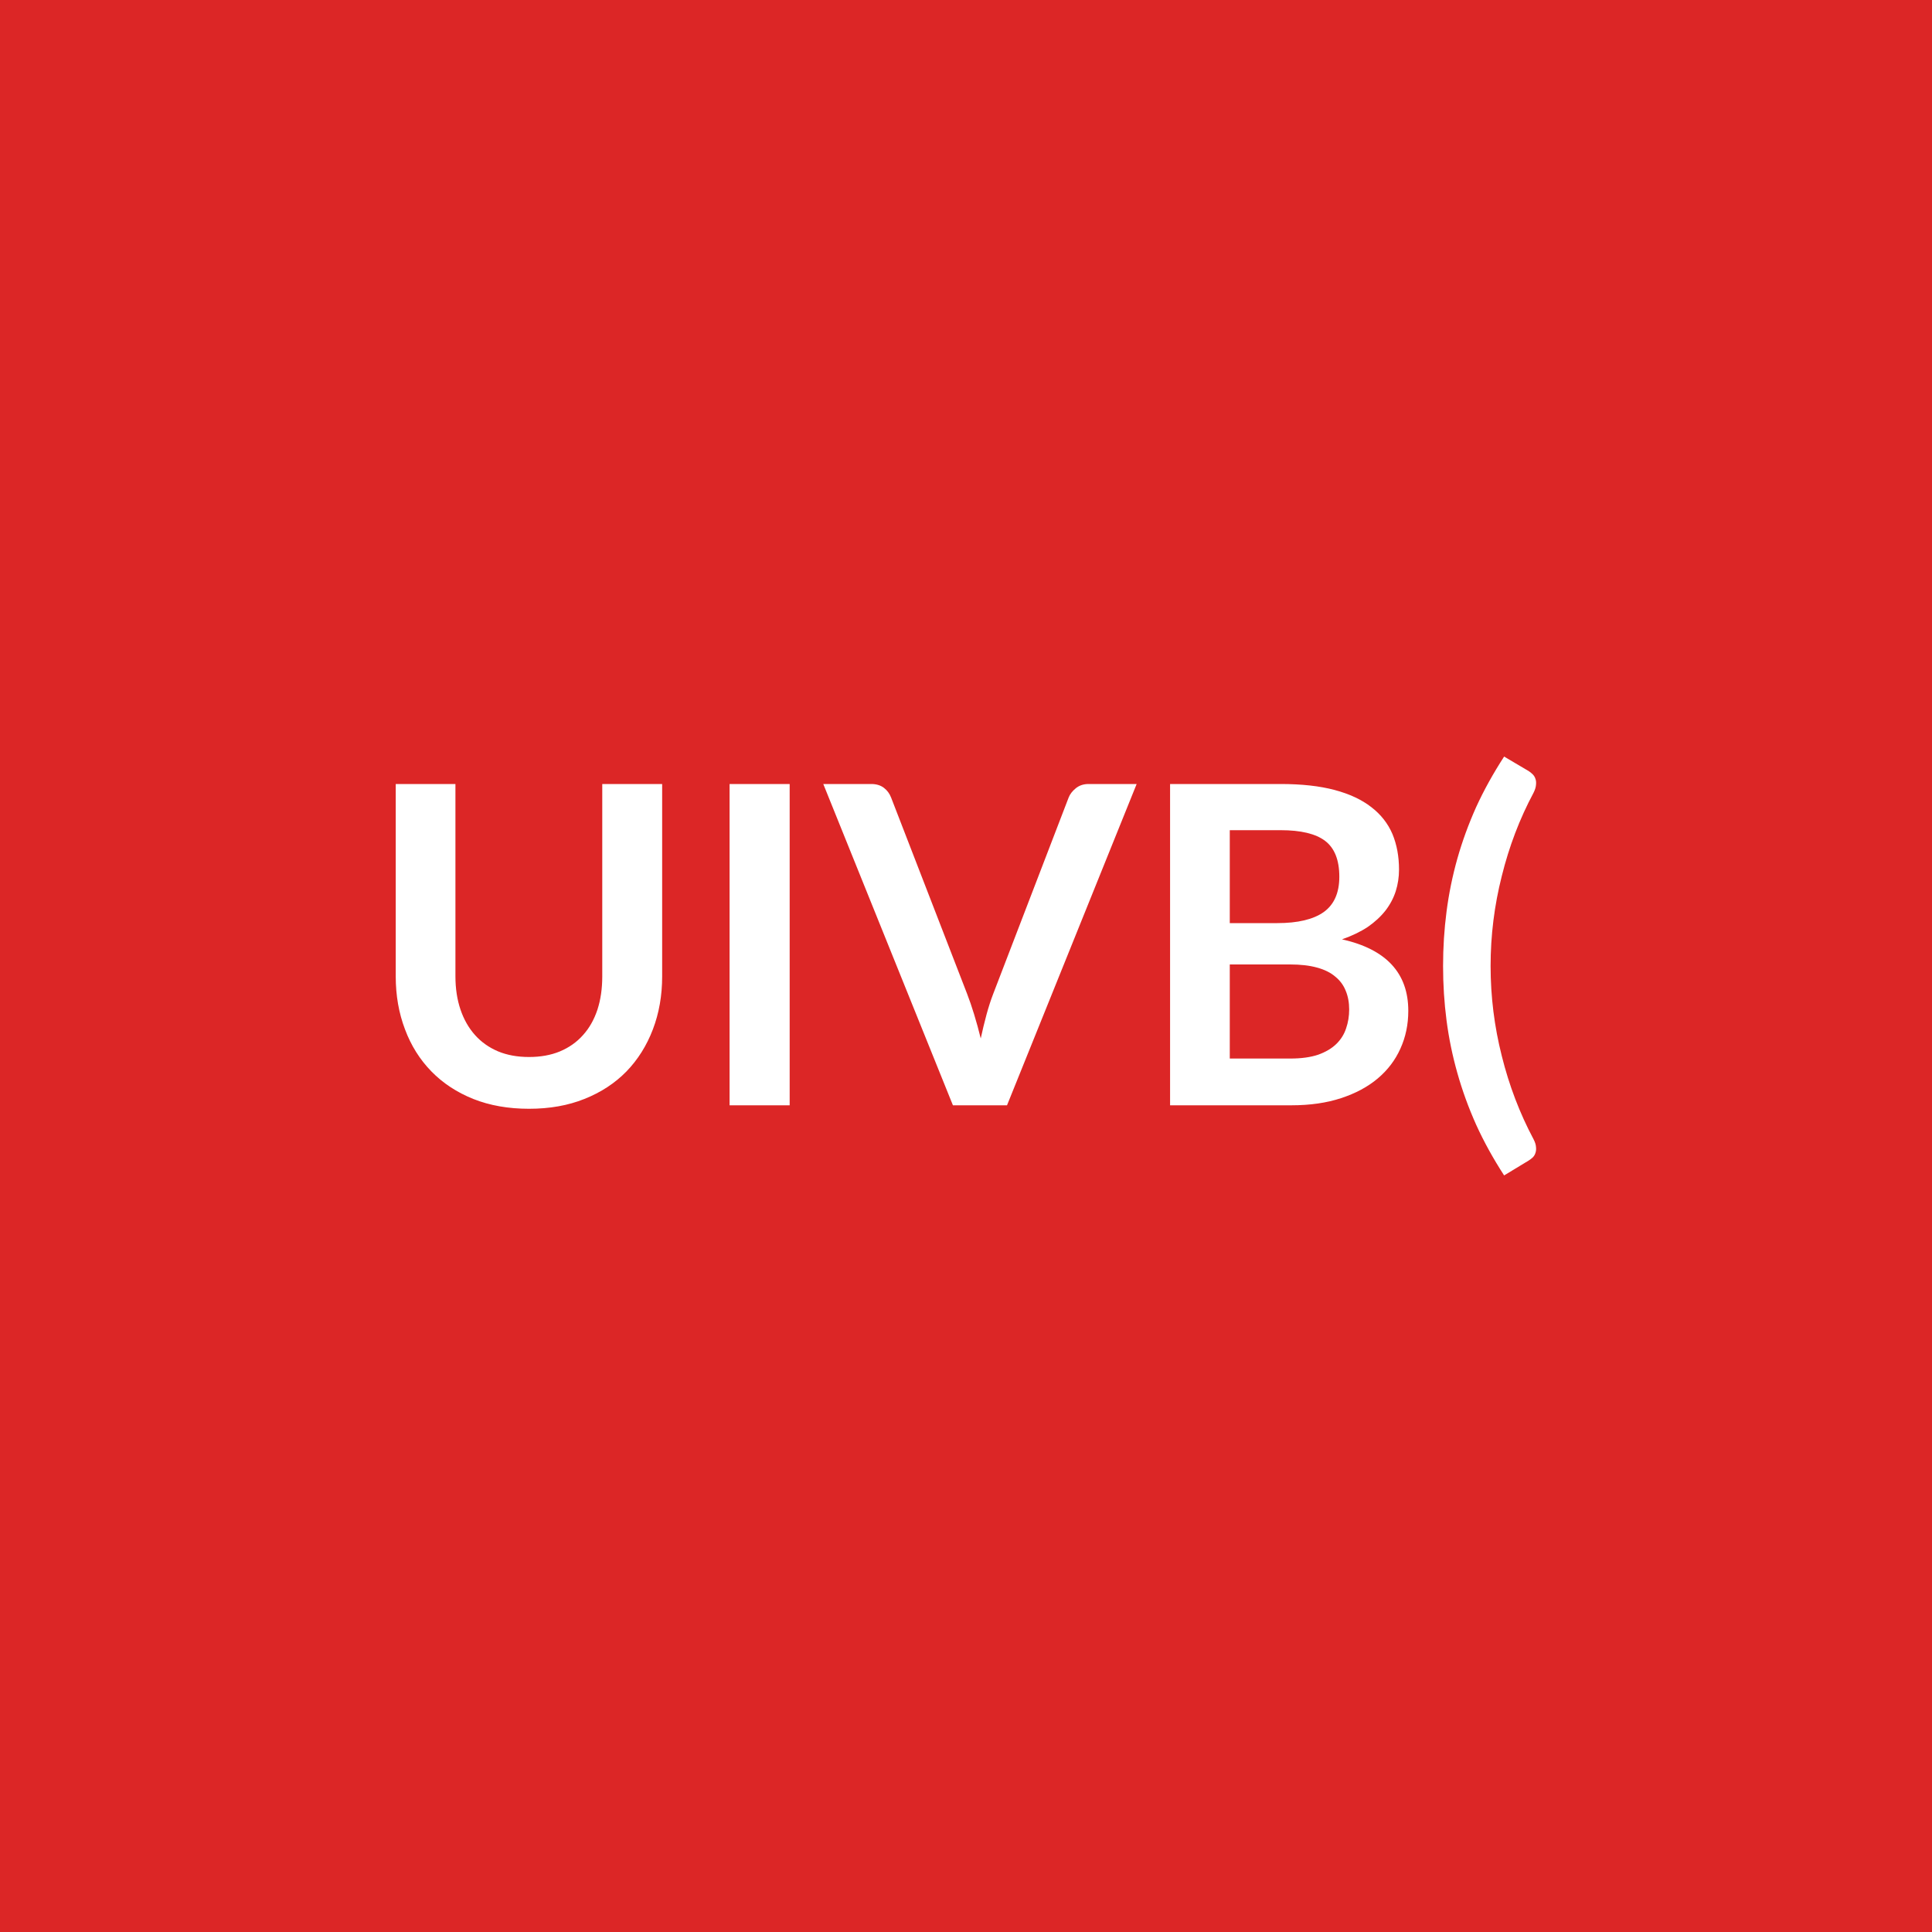
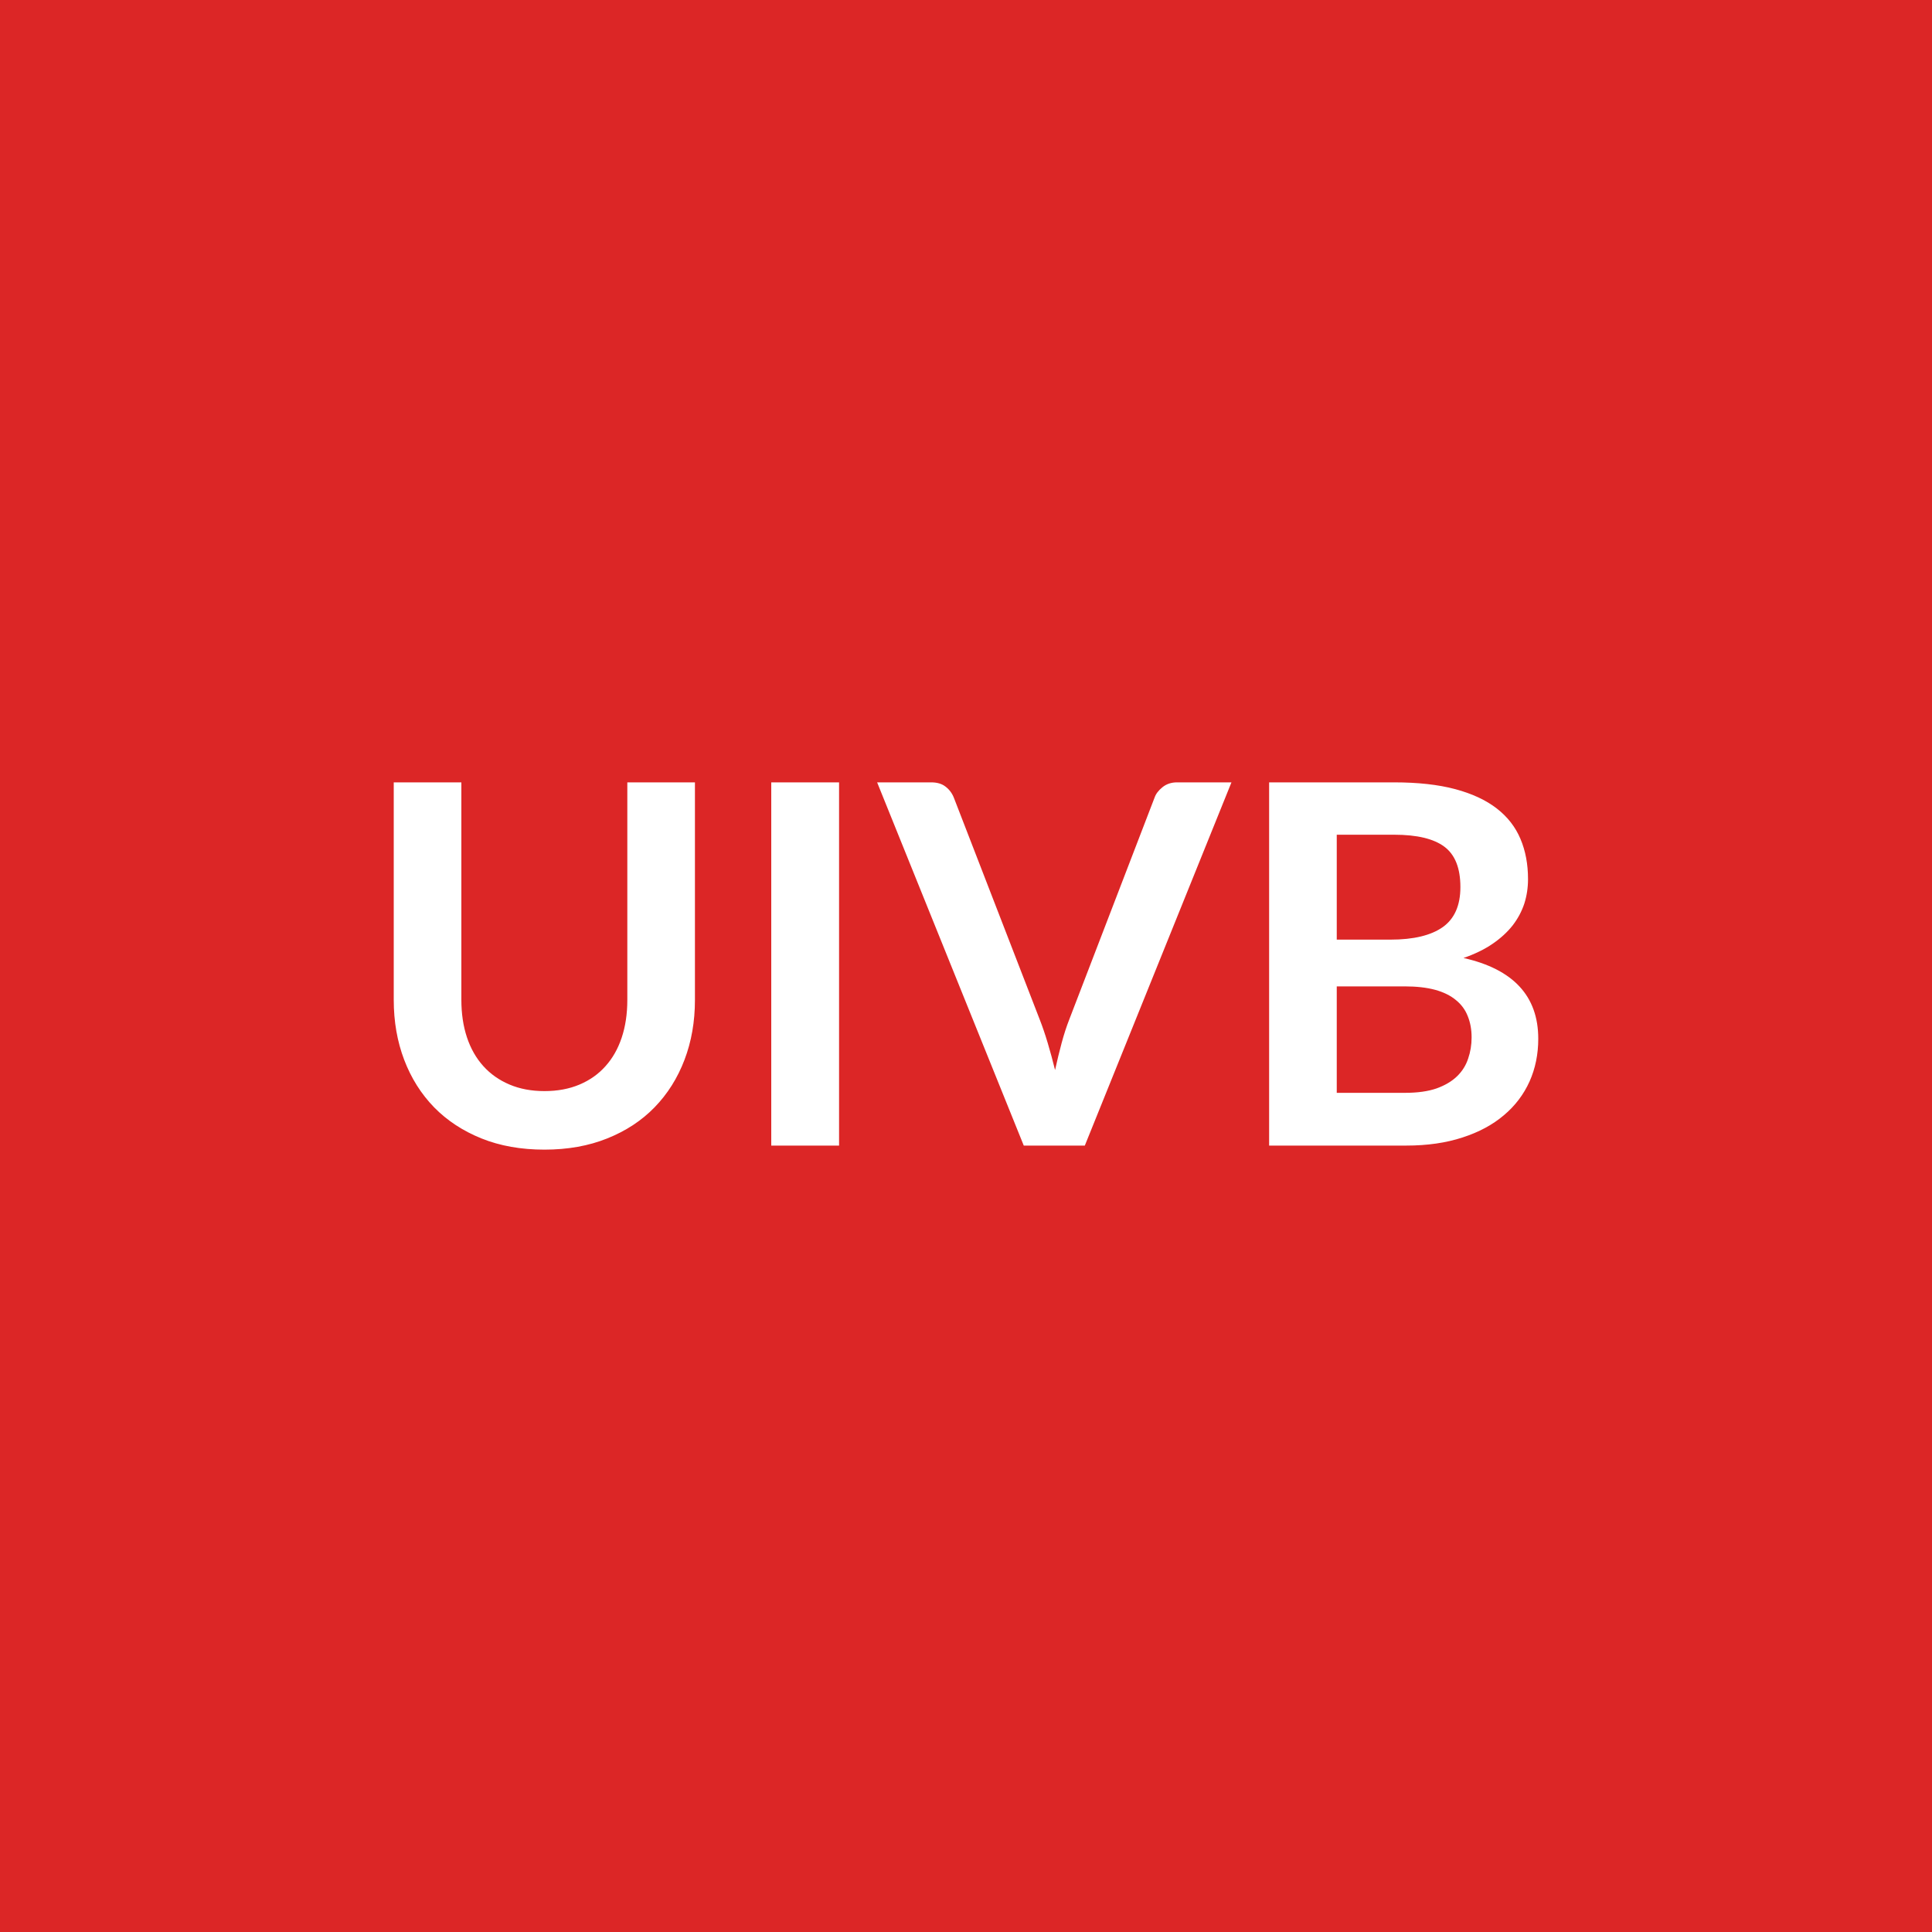
<svg xmlns="http://www.w3.org/2000/svg" width="100" height="100" viewBox="0 0 100 100">
  <rect width="100%" height="100%" fill="#dc2626" />
-   <path fill="#ffffff" d="M27.383 54.71q.9 0 1.6-.29.71-.3 1.19-.84.49-.54.75-1.32.25-.77.25-1.72v-9.96h3.1v9.96q0 1.48-.48 2.74t-1.37 2.18q-.89.91-2.17 1.42-1.27.51-2.87.51-1.61 0-2.89-.51-1.27-.51-2.16-1.42-.9-.92-1.37-2.18-.48-1.26-.48-2.74v-9.96h3.09v9.95q0 .95.26 1.72t.75 1.32 1.2.85q.7.29 1.6.29m13.49-14.13v16.63h-3.11V40.58zm15.47 0h2.49l-6.71 16.63h-2.8l-6.71-16.63h2.48q.4 0 .66.2.25.19.37.5l3.93 10.15q.19.49.37 1.08t.34 1.24q.14-.65.3-1.24t.35-1.08l3.9-10.15q.1-.26.37-.48t.66-.22m7.31 14.21h3.13q.86 0 1.45-.2.58-.21.93-.55.36-.35.51-.81.16-.46.16-.98 0-.54-.18-.97-.17-.43-.54-.73-.36-.31-.95-.47-.58-.16-1.39-.16h-3.12zm2.63-11.82h-2.63v4.81h2.46q1.59 0 2.4-.57.81-.58.81-1.83 0-1.3-.74-1.86-.73-.55-2.3-.55m-5.72-2.39h5.72q1.64 0 2.8.31t1.9.89q.74.57 1.09 1.39.34.82.34 1.84 0 .58-.17 1.12-.17.53-.53 1-.37.47-.92.85-.56.37-1.33.64 3.43.77 3.43 3.7 0 1.06-.41 1.96-.4.89-1.17 1.54t-1.9 1.02q-1.12.37-2.57.37h-6.28zM77.153 50q0 2.37.58 4.66.57 2.29 1.64 4.3.12.23.13.41.02.17-.03.31-.04.13-.14.23-.1.09-.21.16l-1.27.77q-.85-1.31-1.45-2.63-.59-1.32-.97-2.67-.38-1.34-.56-2.72t-.18-2.82.18-2.82q.18-1.39.56-2.74.38-1.34.97-2.66.6-1.31 1.45-2.62l1.27.75q.11.07.21.17t.14.23q.05.13.03.31-.01.18-.13.42-1.07 2-1.64 4.3-.58 2.29-.58 4.66" />
+   <path fill="#ffffff" d="M28.18 56.475q1.02 0 1.82-.34t1.34-.95q.55-.61.84-1.48t.29-1.95v-11.26h3.5v11.26q0 1.68-.54 3.1t-1.55 2.46q-1 1.03-2.45 1.61-1.44.58-3.25.58-1.82 0-3.26-.58t-2.45-1.61q-1.01-1.04-1.55-2.46t-.54-3.1v-11.26h3.5v11.25q0 1.08.29 1.95t.85 1.49q.55.61 1.35.95t1.81.34m15.25-15.98v18.8h-3.51v-18.8zm17.49 0h2.82l-7.59 18.8h-3.16l-7.59-18.8h2.8q.46 0 .74.22.29.22.43.57l4.44 11.47q.22.56.42 1.23t.38 1.4q.16-.73.34-1.4t.4-1.23l4.41-11.47q.1-.29.41-.54t.75-.25m8.27 16.07h3.53q.98 0 1.64-.23.66-.24 1.06-.63t.57-.91q.18-.52.18-1.1 0-.61-.2-1.1-.19-.49-.61-.83-.42-.35-1.07-.53-.66-.18-1.58-.18h-3.52zm2.97-13.36h-2.97v5.43h2.78q1.79 0 2.71-.65.91-.65.91-2.07 0-1.47-.83-2.09t-2.6-.62m-6.47-2.71h6.47q1.85 0 3.16.35t2.15 1 1.23 1.58q.39.92.39 2.08 0 .66-.19 1.26-.2.61-.61 1.14-.41.52-1.04.95t-1.5.73q3.87.87 3.87 4.18 0 1.2-.45 2.21-.46 1.02-1.33 1.75-.87.74-2.14 1.15-1.28.42-2.91.42h-7.1z" />
</svg>
